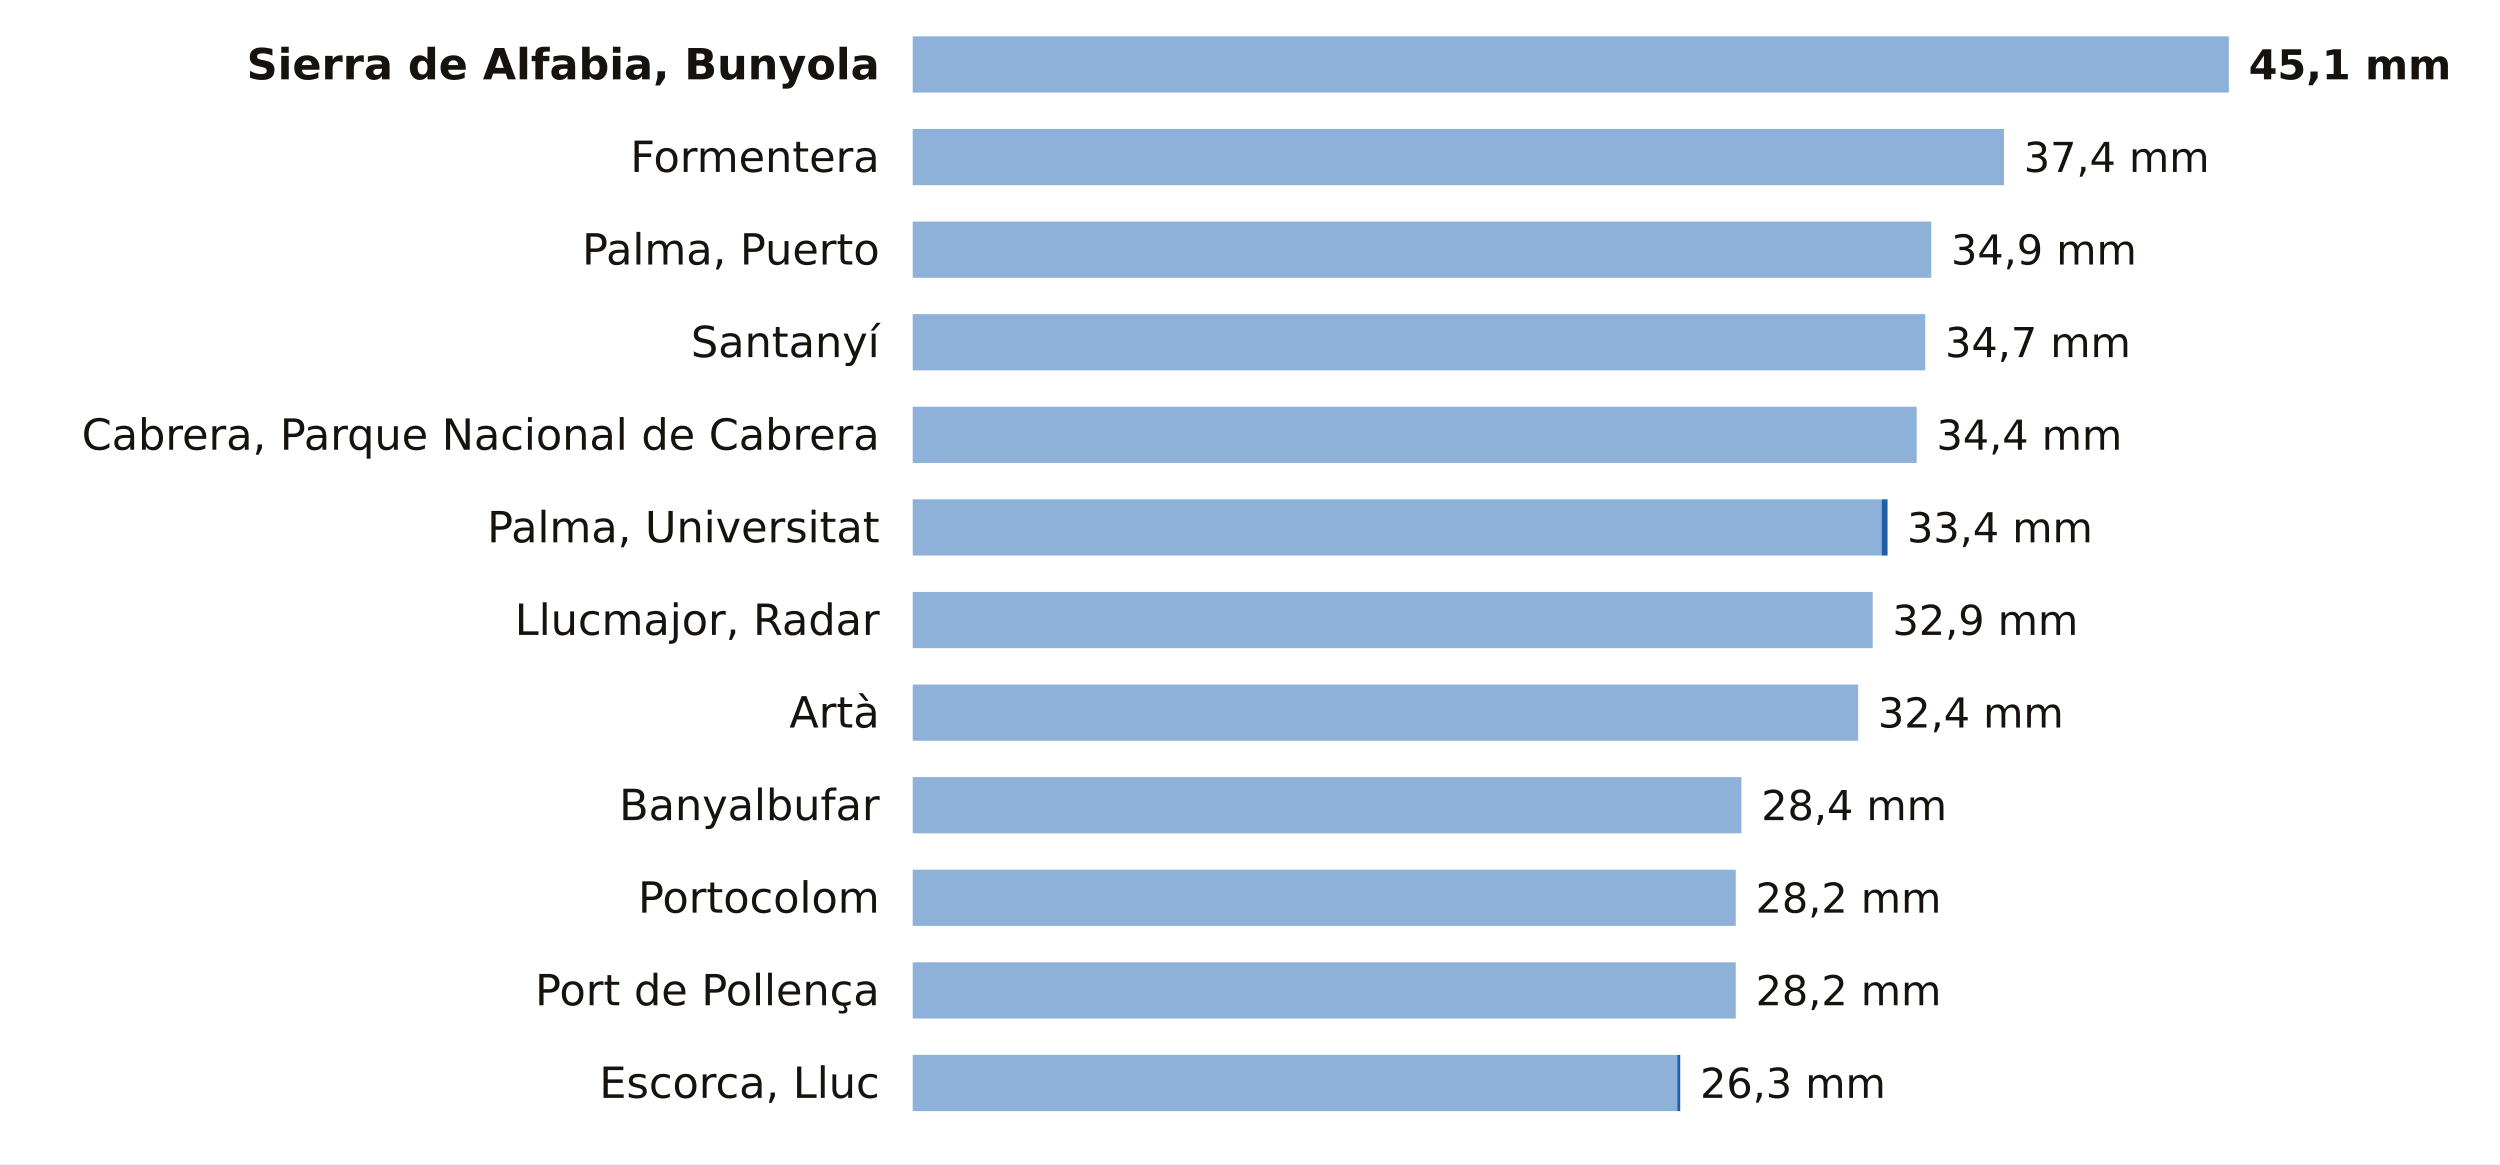
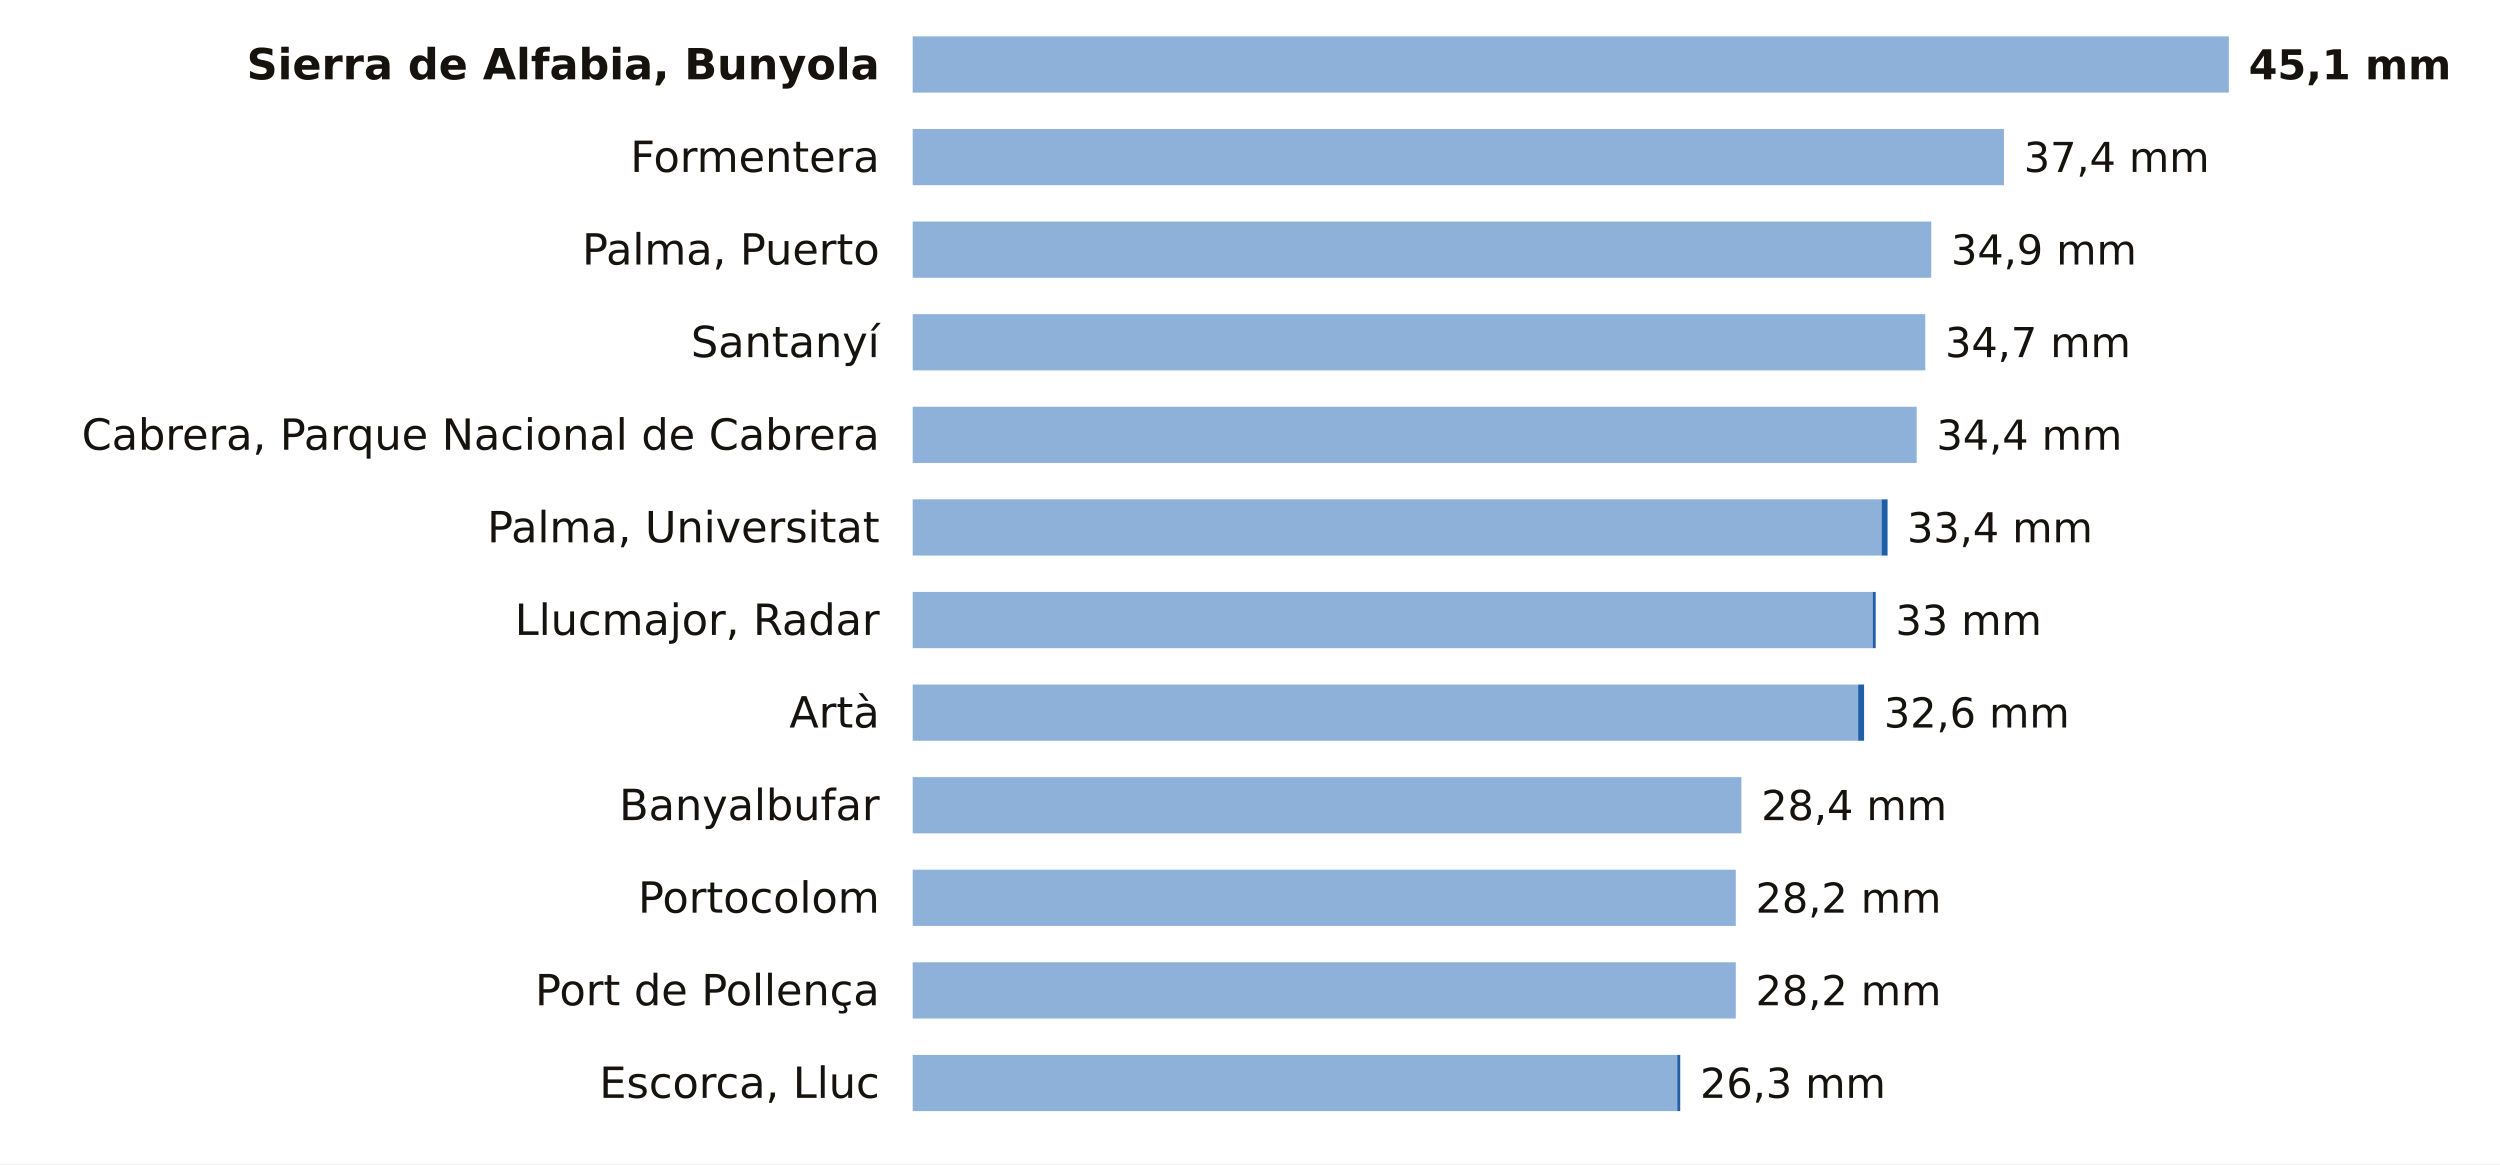
<svg xmlns="http://www.w3.org/2000/svg" viewBox="0 0 756 352" width="756" height="352" role="img" aria-label="La lluvia de los últimos 7 días en las estaciones de AEMET de Illes Balears">
  <rect width="756" height="352" fill="#FFFFFF" />
  <text x="266.0" y="24.0" font-size="13" fill="#16130F" text-anchor="end" font-weight="600" font-family="Public Sans, DejaVu Sans, Arial, sans-serif">Sierra de Alfabia, Bunyola</text>
  <rect x="276" y="11" width="398.0" height="17" fill="#8EB1DA" />
  <text x="680.0" y="24.0" font-size="12.5" fill="#16130F" text-anchor="start" font-weight="700" font-family="Public Sans, DejaVu Sans, Arial, sans-serif">45,1 mm</text>
  <text x="266.0" y="52.0" font-size="13" fill="#16130F" text-anchor="end" font-weight="400" font-family="Public Sans, DejaVu Sans, Arial, sans-serif">Formentera</text>
  <rect x="276" y="39" width="330.0" height="17" fill="#8EB1DA" />
  <text x="612.0" y="52.0" font-size="12.5" fill="#16130F" text-anchor="start" font-weight="500" font-family="Public Sans, DejaVu Sans, Arial, sans-serif">37,4 mm</text>
  <text x="266.0" y="80.0" font-size="13" fill="#16130F" text-anchor="end" font-weight="400" font-family="Public Sans, DejaVu Sans, Arial, sans-serif">Palma, Puerto</text>
  <rect x="276" y="67" width="308.0" height="17" fill="#8EB1DA" />
  <text x="590.0" y="80.0" font-size="12.5" fill="#16130F" text-anchor="start" font-weight="500" font-family="Public Sans, DejaVu Sans, Arial, sans-serif">34,9 mm</text>
  <text x="266.0" y="108.0" font-size="13" fill="#16130F" text-anchor="end" font-weight="400" font-family="Public Sans, DejaVu Sans, Arial, sans-serif">Santanyí</text>
  <rect x="276" y="95" width="306.2" height="17" fill="#8EB1DA" />
  <text x="588.2" y="108.0" font-size="12.5" fill="#16130F" text-anchor="start" font-weight="500" font-family="Public Sans, DejaVu Sans, Arial, sans-serif">34,7 mm</text>
  <text x="266.0" y="136.0" font-size="13" fill="#16130F" text-anchor="end" font-weight="400" font-family="Public Sans, DejaVu Sans, Arial, sans-serif">Cabrera, Parque Nacional de Cabrera</text>
  <rect x="276" y="123" width="303.6" height="17" fill="#8EB1DA" />
  <text x="585.6" y="136.0" font-size="12.5" fill="#16130F" text-anchor="start" font-weight="500" font-family="Public Sans, DejaVu Sans, Arial, sans-serif">34,4 mm</text>
  <text x="266.0" y="164.0" font-size="13" fill="#16130F" text-anchor="end" font-weight="400" font-family="Public Sans, DejaVu Sans, Arial, sans-serif">Palma, Universitat</text>
  <rect x="276" y="151" width="293.0" height="17" fill="#8EB1DA" />
  <rect x="569.0" y="151" width="1.8" height="17" fill="#1F5FA8" />
  <text x="576.7" y="164.0" font-size="12.5" fill="#16130F" text-anchor="start" font-weight="500" font-family="Public Sans, DejaVu Sans, Arial, sans-serif">33,4 mm</text>
  <text x="266.0" y="192.0" font-size="13" fill="#16130F" text-anchor="end" font-weight="400" font-family="Public Sans, DejaVu Sans, Arial, sans-serif">Llucmajor, Radar</text>
  <rect x="276" y="179" width="290.3" height="17" fill="#8EB1DA" />
-   <text x="572.3" y="192.0" font-size="12.5" fill="#16130F" text-anchor="start" font-weight="500" font-family="Public Sans, DejaVu Sans, Arial, sans-serif">32,9 mm</text>
+   <rect x="566.3" y="179" width="0.9" height="17" fill="#1F5FA8" />
+   <text x="573.2" y="192.0" font-size="12.5" fill="#16130F" text-anchor="start" font-weight="500" font-family="Public Sans, DejaVu Sans, Arial, sans-serif">33 mm</text>
  <text x="266.0" y="220.0" font-size="13" fill="#16130F" text-anchor="end" font-weight="400" font-family="Public Sans, DejaVu Sans, Arial, sans-serif">Artà</text>
  <rect x="276" y="207" width="285.9" height="17" fill="#8EB1DA" />
-   <text x="567.9" y="220.0" font-size="12.5" fill="#16130F" text-anchor="start" font-weight="500" font-family="Public Sans, DejaVu Sans, Arial, sans-serif">32,4 mm</text>
+   <rect x="561.9" y="207" width="1.8" height="17" fill="#1F5FA8" />
+   <text x="569.7" y="220.0" font-size="12.5" fill="#16130F" text-anchor="start" font-weight="500" font-family="Public Sans, DejaVu Sans, Arial, sans-serif">32,6 mm</text>
  <text x="266.0" y="248.0" font-size="13" fill="#16130F" text-anchor="end" font-weight="400" font-family="Public Sans, DejaVu Sans, Arial, sans-serif">Banyalbufar</text>
  <rect x="276" y="235" width="250.6" height="17" fill="#8EB1DA" />
  <text x="532.6" y="248.0" font-size="12.5" fill="#16130F" text-anchor="start" font-weight="500" font-family="Public Sans, DejaVu Sans, Arial, sans-serif">28,4 mm</text>
  <text x="266.0" y="276.0" font-size="13" fill="#16130F" text-anchor="end" font-weight="400" font-family="Public Sans, DejaVu Sans, Arial, sans-serif">Portocolom</text>
  <rect x="276" y="263" width="248.9" height="17" fill="#8EB1DA" />
  <text x="530.9" y="276.0" font-size="12.5" fill="#16130F" text-anchor="start" font-weight="500" font-family="Public Sans, DejaVu Sans, Arial, sans-serif">28,2 mm</text>
  <text x="266.0" y="304.0" font-size="13" fill="#16130F" text-anchor="end" font-weight="400" font-family="Public Sans, DejaVu Sans, Arial, sans-serif">Port de Pollença</text>
  <rect x="276" y="291" width="248.9" height="17" fill="#8EB1DA" />
  <text x="530.9" y="304.0" font-size="12.5" fill="#16130F" text-anchor="start" font-weight="500" font-family="Public Sans, DejaVu Sans, Arial, sans-serif">28,2 mm</text>
  <text x="266.0" y="332.0" font-size="13" fill="#16130F" text-anchor="end" font-weight="400" font-family="Public Sans, DejaVu Sans, Arial, sans-serif">Escorca, Lluc</text>
  <rect x="276" y="319" width="231.2" height="17" fill="#8EB1DA" />
  <rect x="507.2" y="319" width="0.9" height="17" fill="#1F5FA8" />
  <text x="514.1" y="332.0" font-size="12.5" fill="#16130F" text-anchor="start" font-weight="500" font-family="Public Sans, DejaVu Sans, Arial, sans-serif">26,3 mm</text>
</svg>
